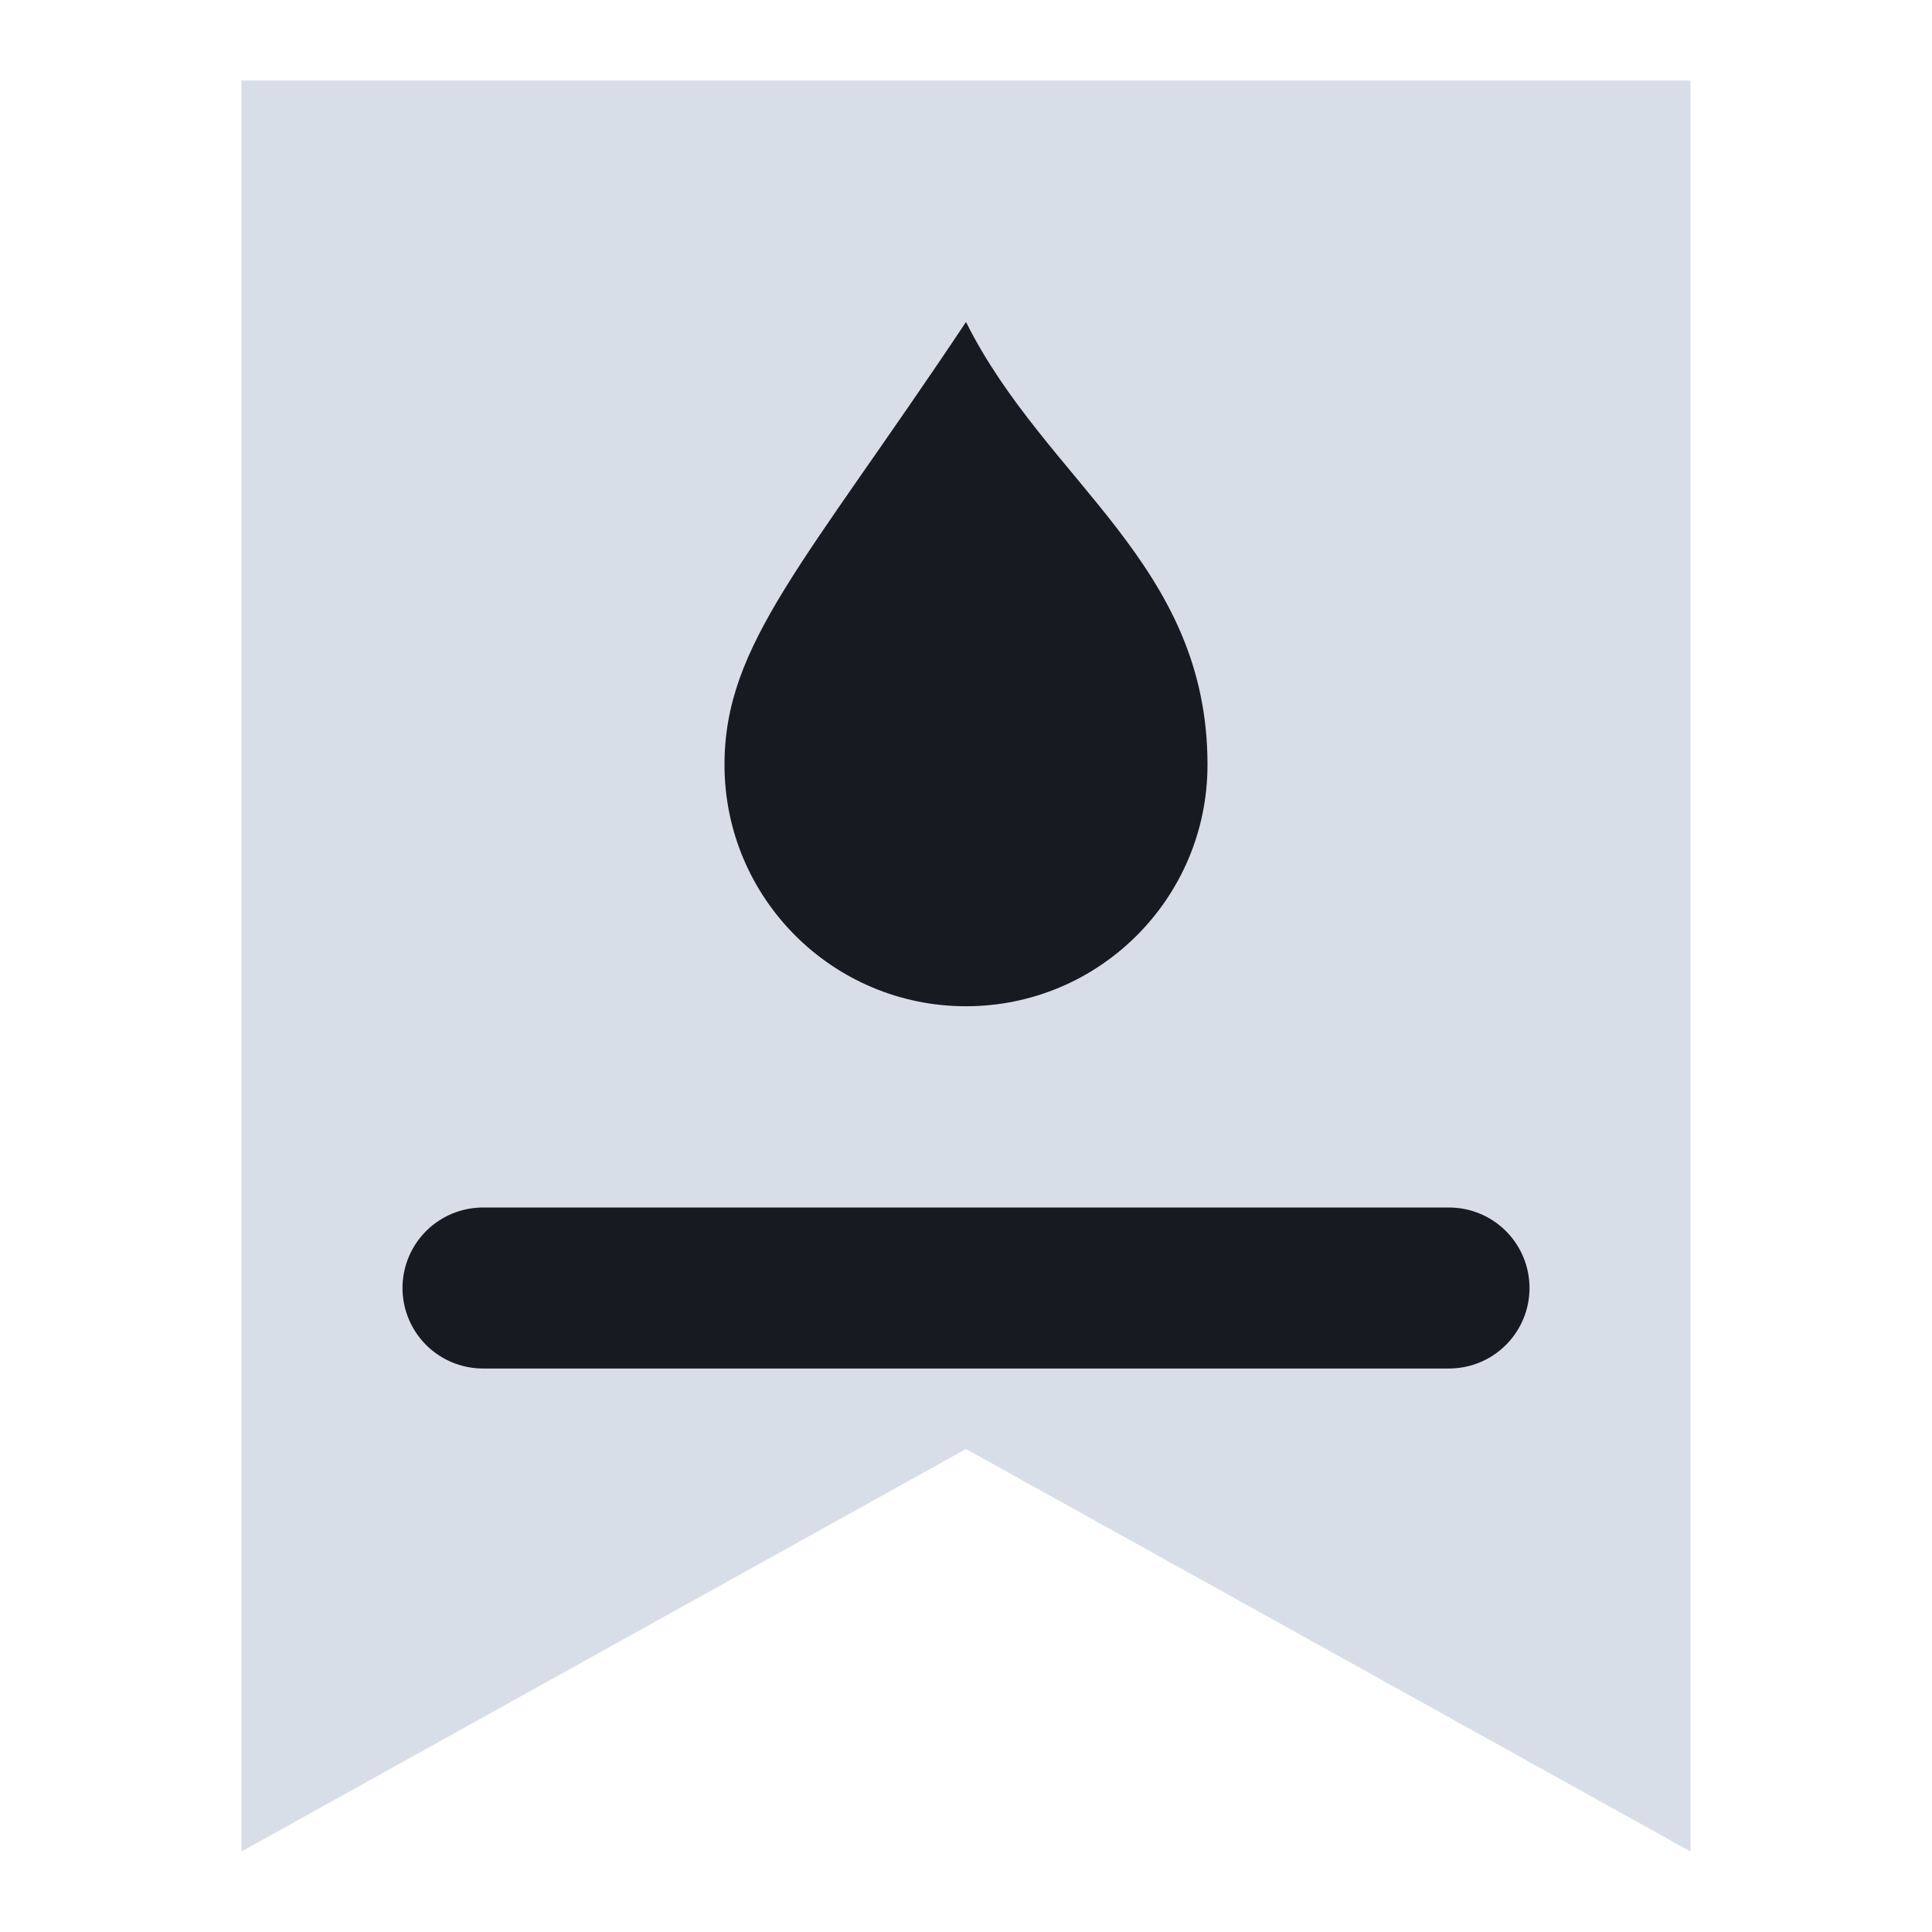
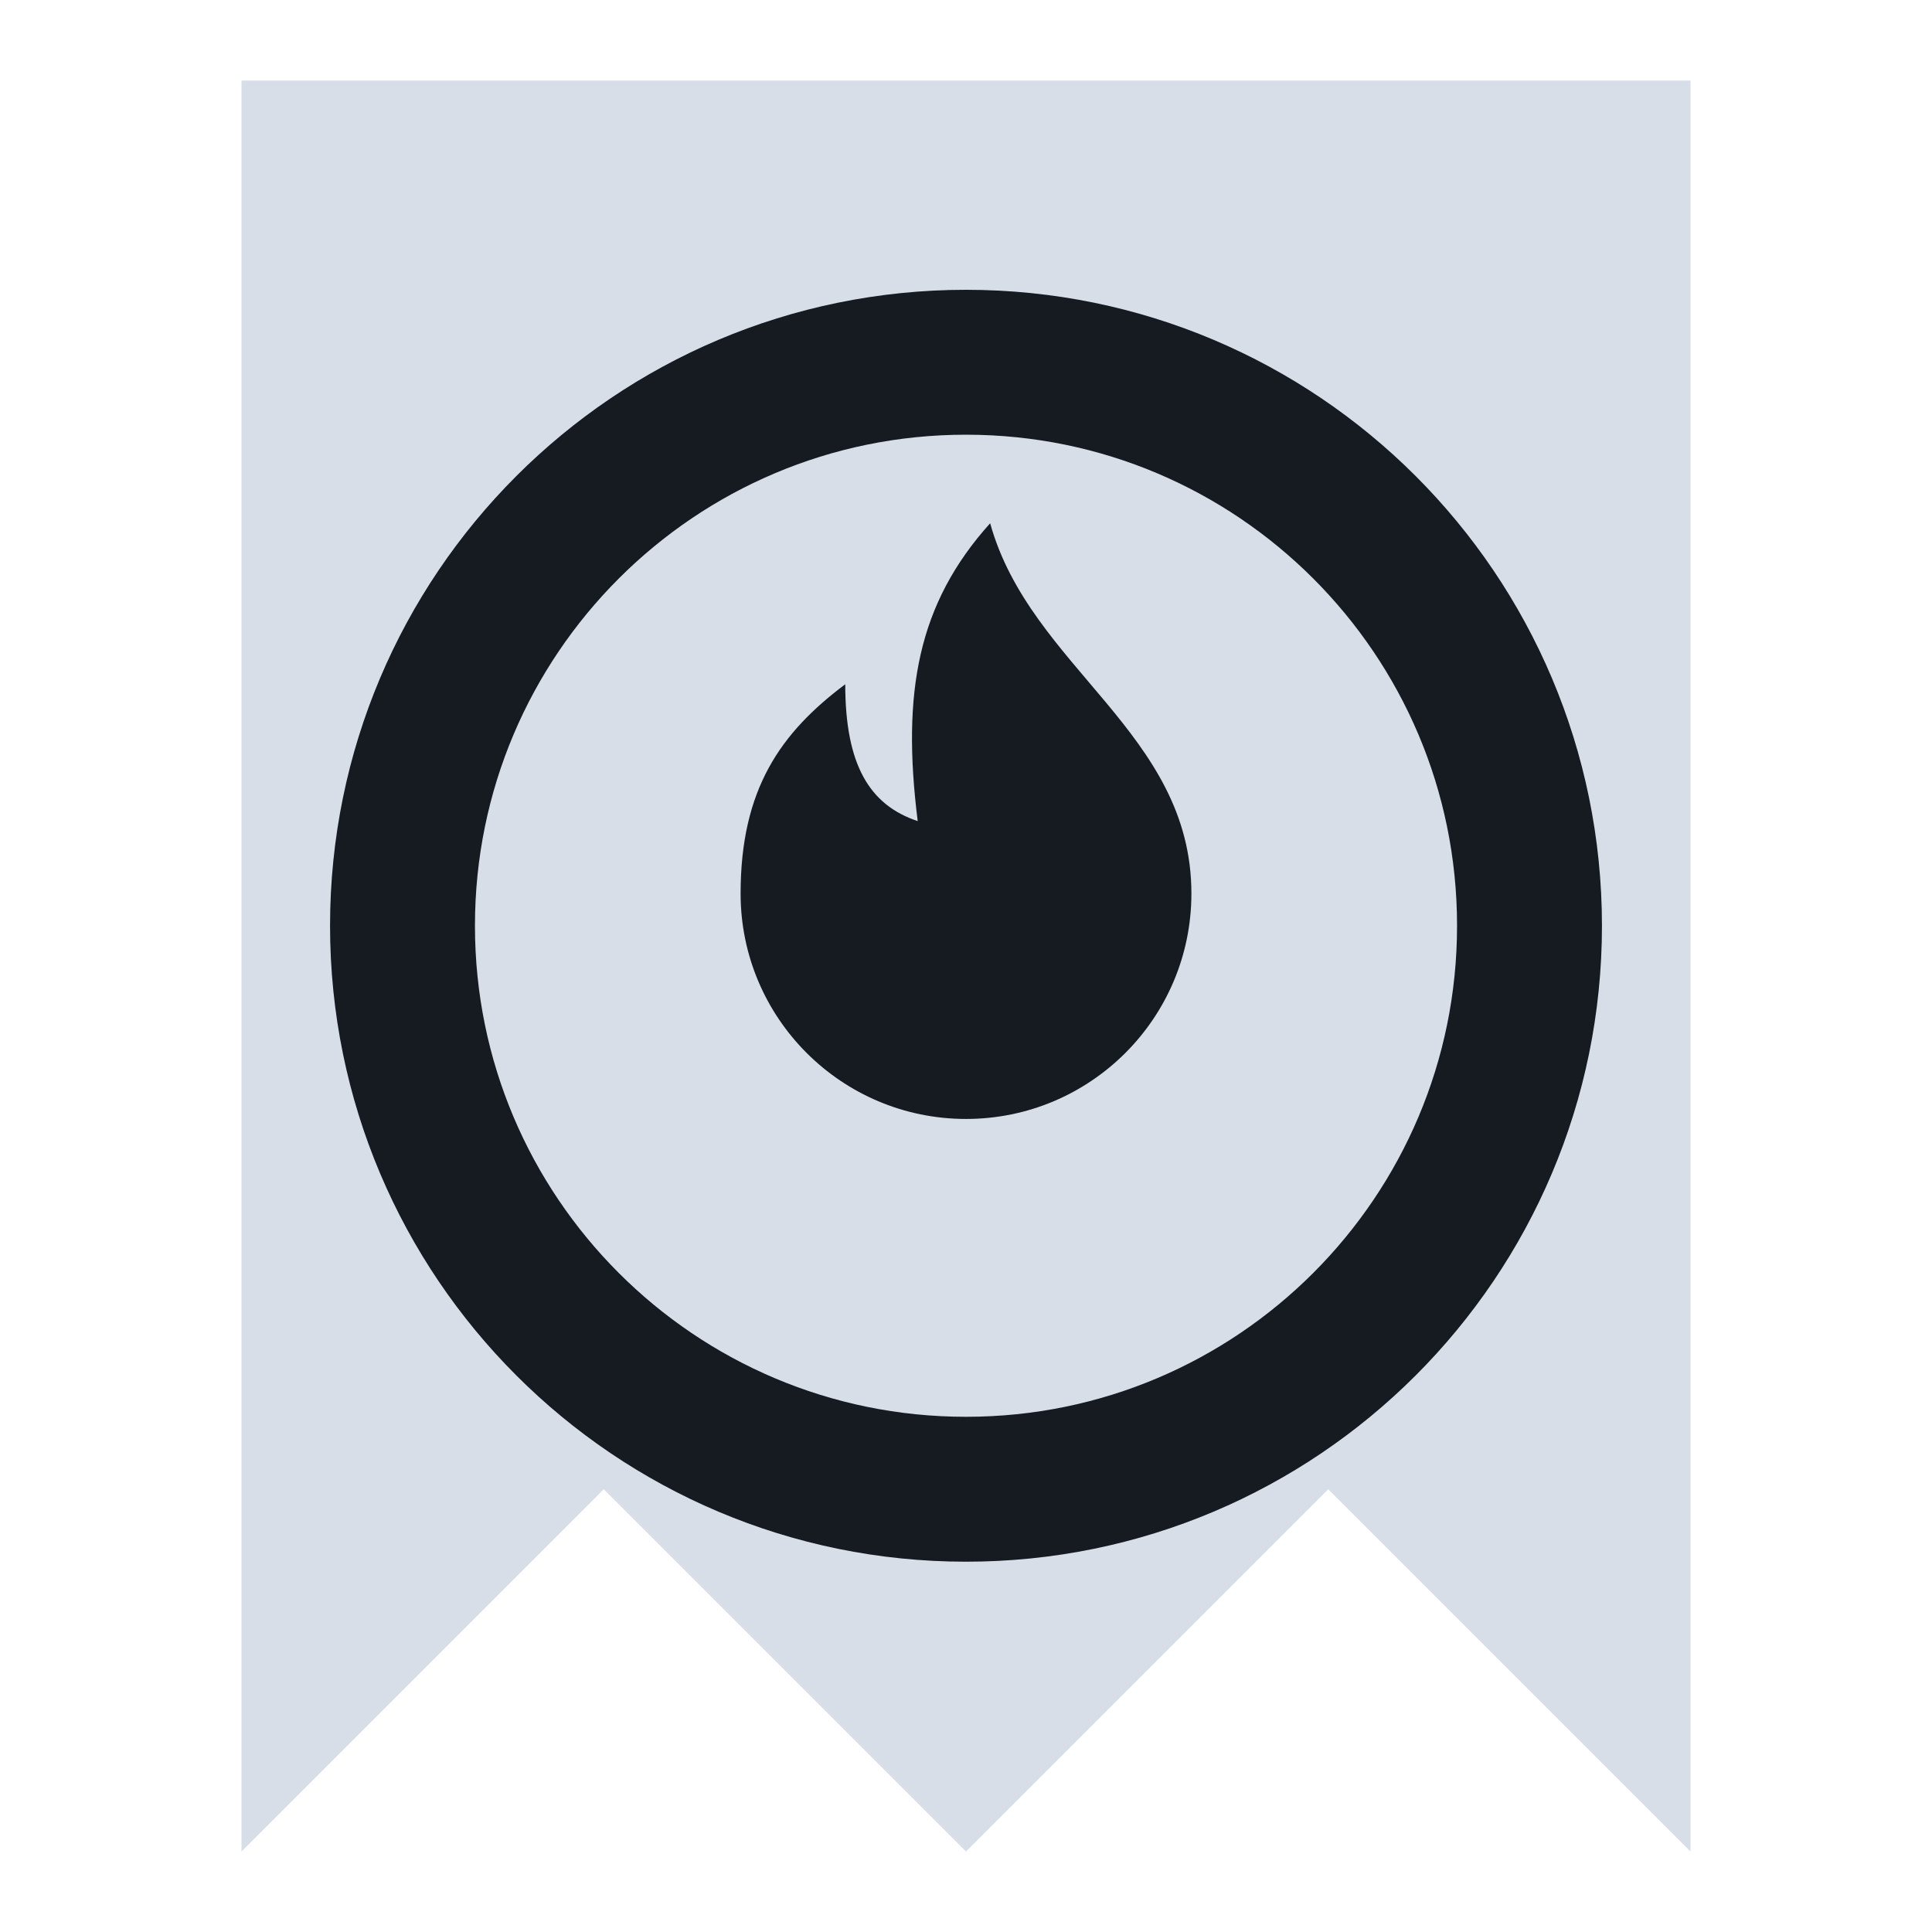
<svg xmlns="http://www.w3.org/2000/svg" viewBox="0 0 24 24" width="24" height="24">
-   <path d="M3 1h18v22l-9-5-9 5z" fill="#d7dee8" />
-   <path d="M12 4c1 2 3 3 3 5.5a3 3 0 0 1-6 0c0-1.5 1-2.5 3-5.5z" fill="#161b22" />
-   <path d="M6 16h12" fill="none" stroke="#161b22" stroke-width="2" stroke-linecap="round" stroke-linejoin="round" />
+   <path d="M3 1h18v22l-4.5-4.5L12 23l-4.5-4.5L3 23z" fill="#d7dee8" />
+   <circle cx="12" cy="11.5" r="7" fill="none" stroke="#161b22" stroke-width="1.8" stroke-linecap="round" stroke-linejoin="round" />
+   <path d="M12.3 6.5c.5 1.8 2.5 2.6 2.5 4.6a2.8 2.8 0 0 1-5.6 0c0-1.3.5-2 1.3-2.6 0 1 .3 1.5.9 1.7-.2-1.6 0-2.7.9-3.7z" fill="#161b22" />
</svg>
